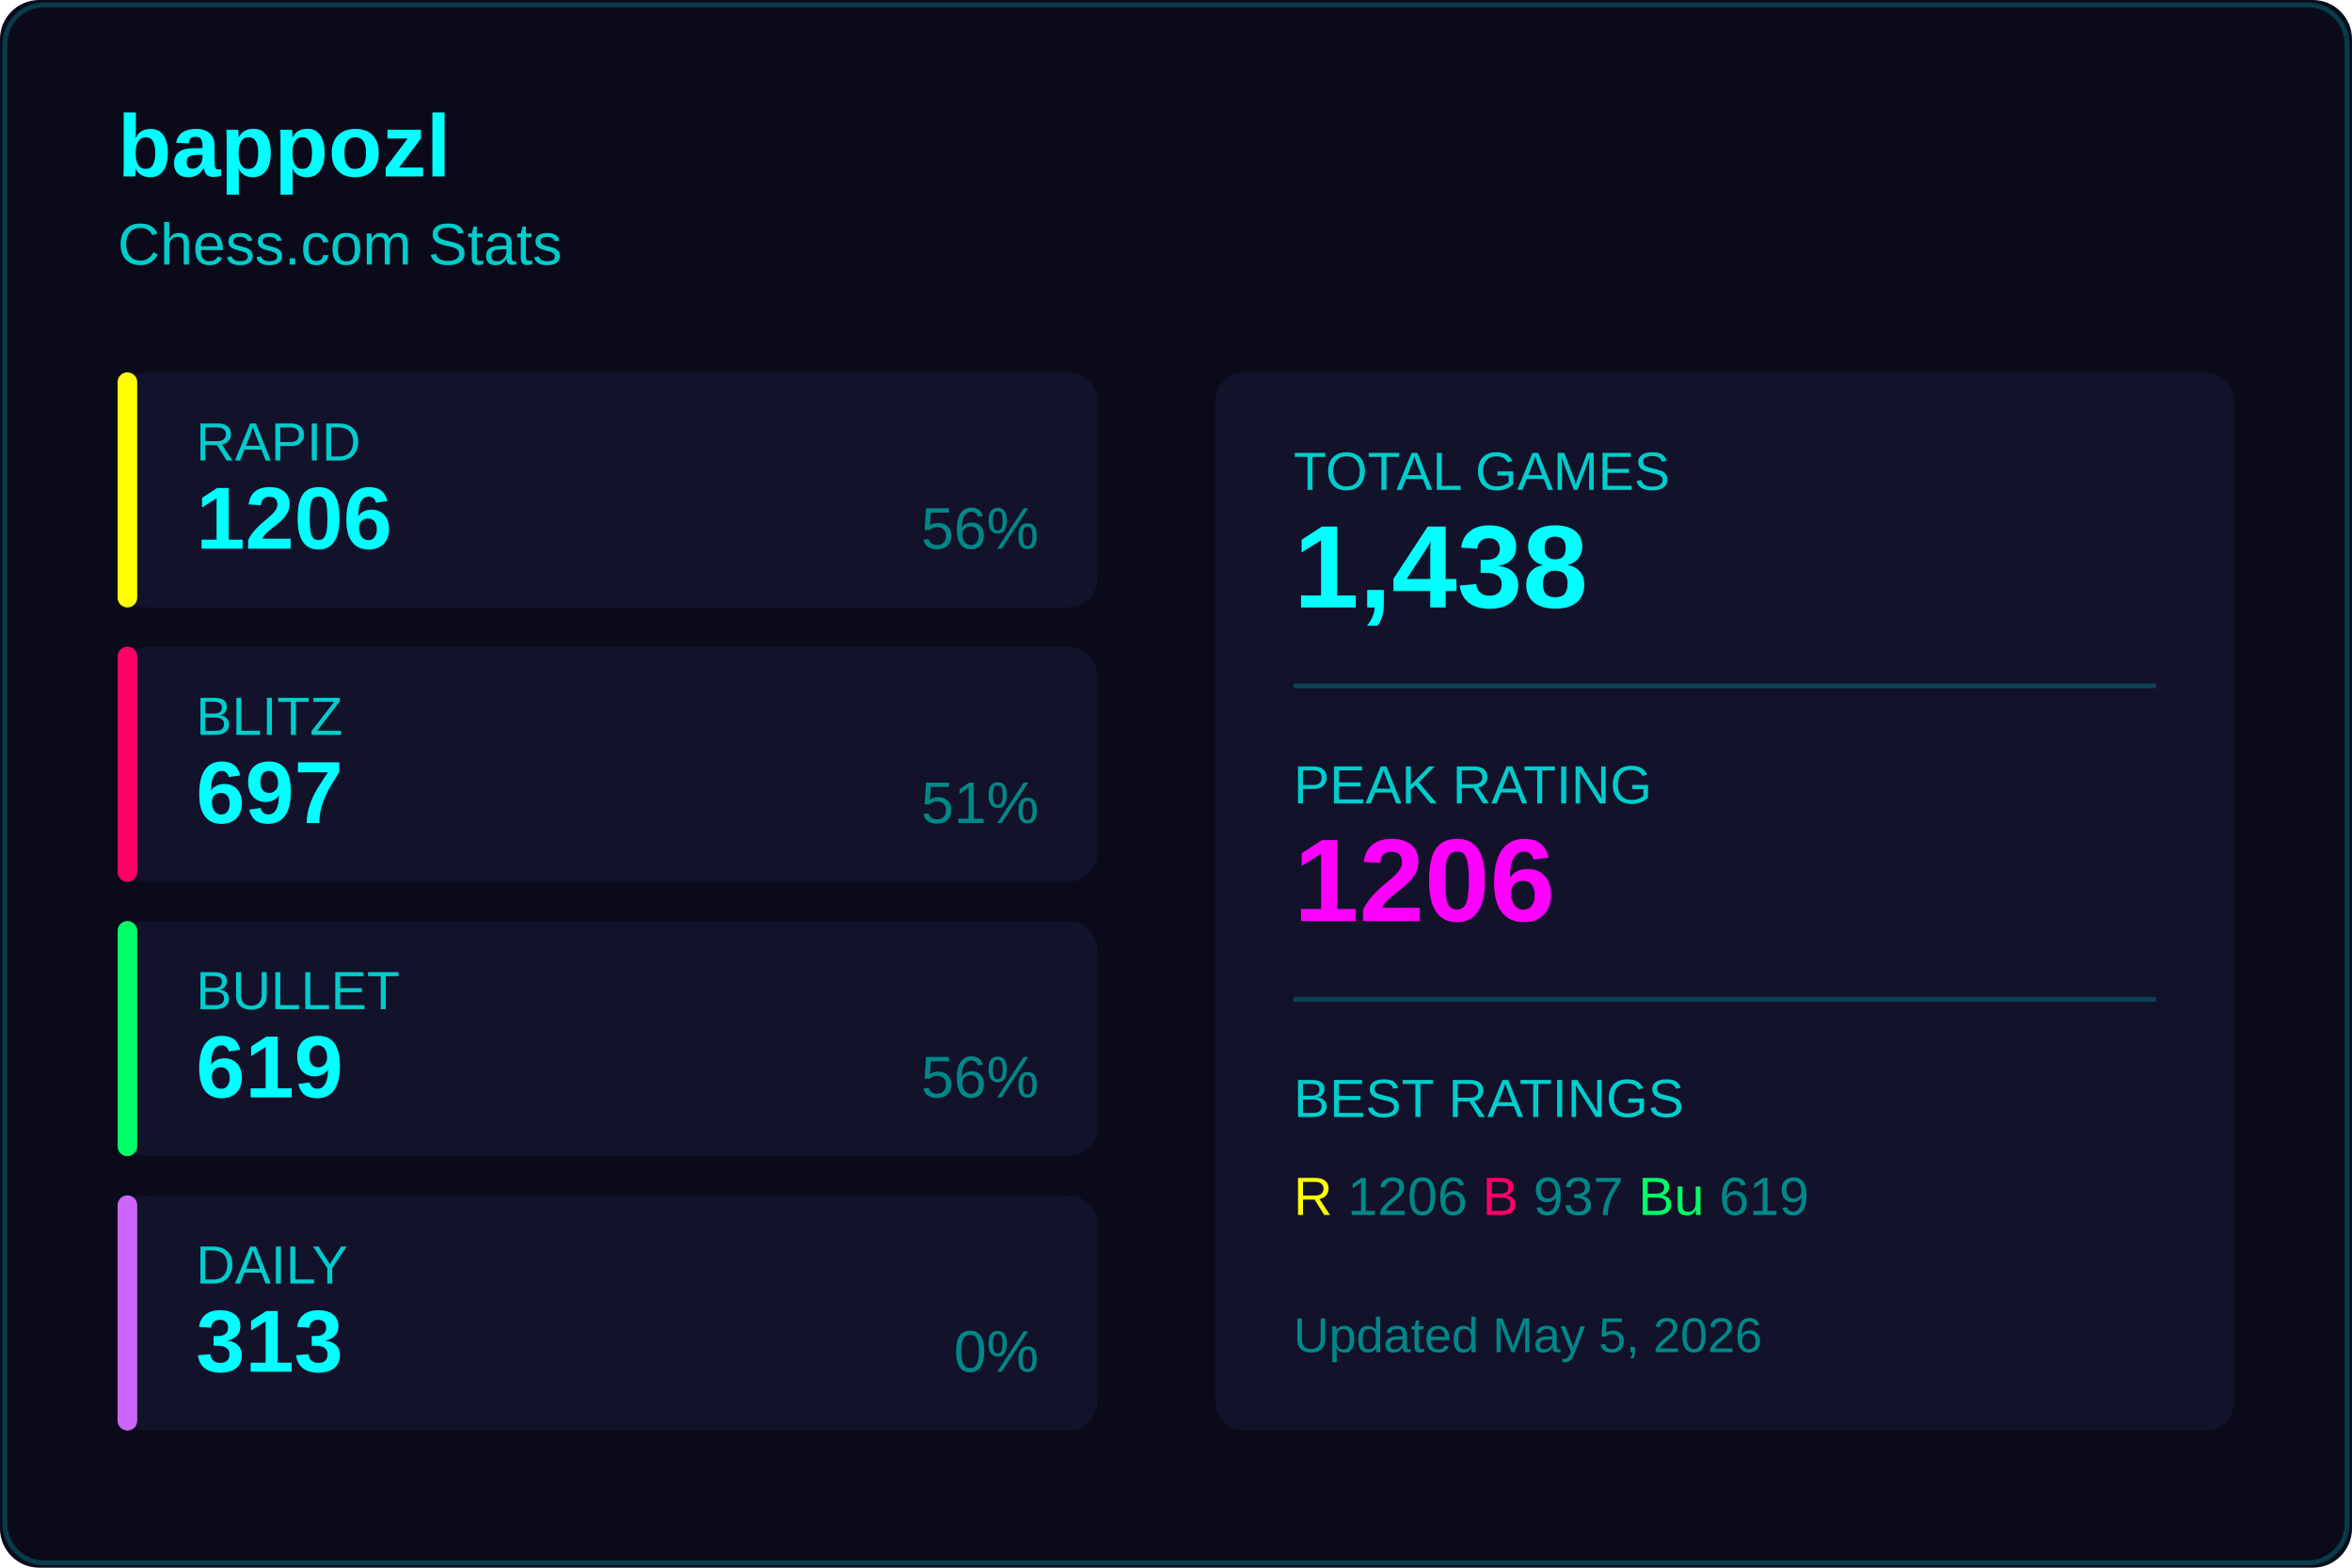
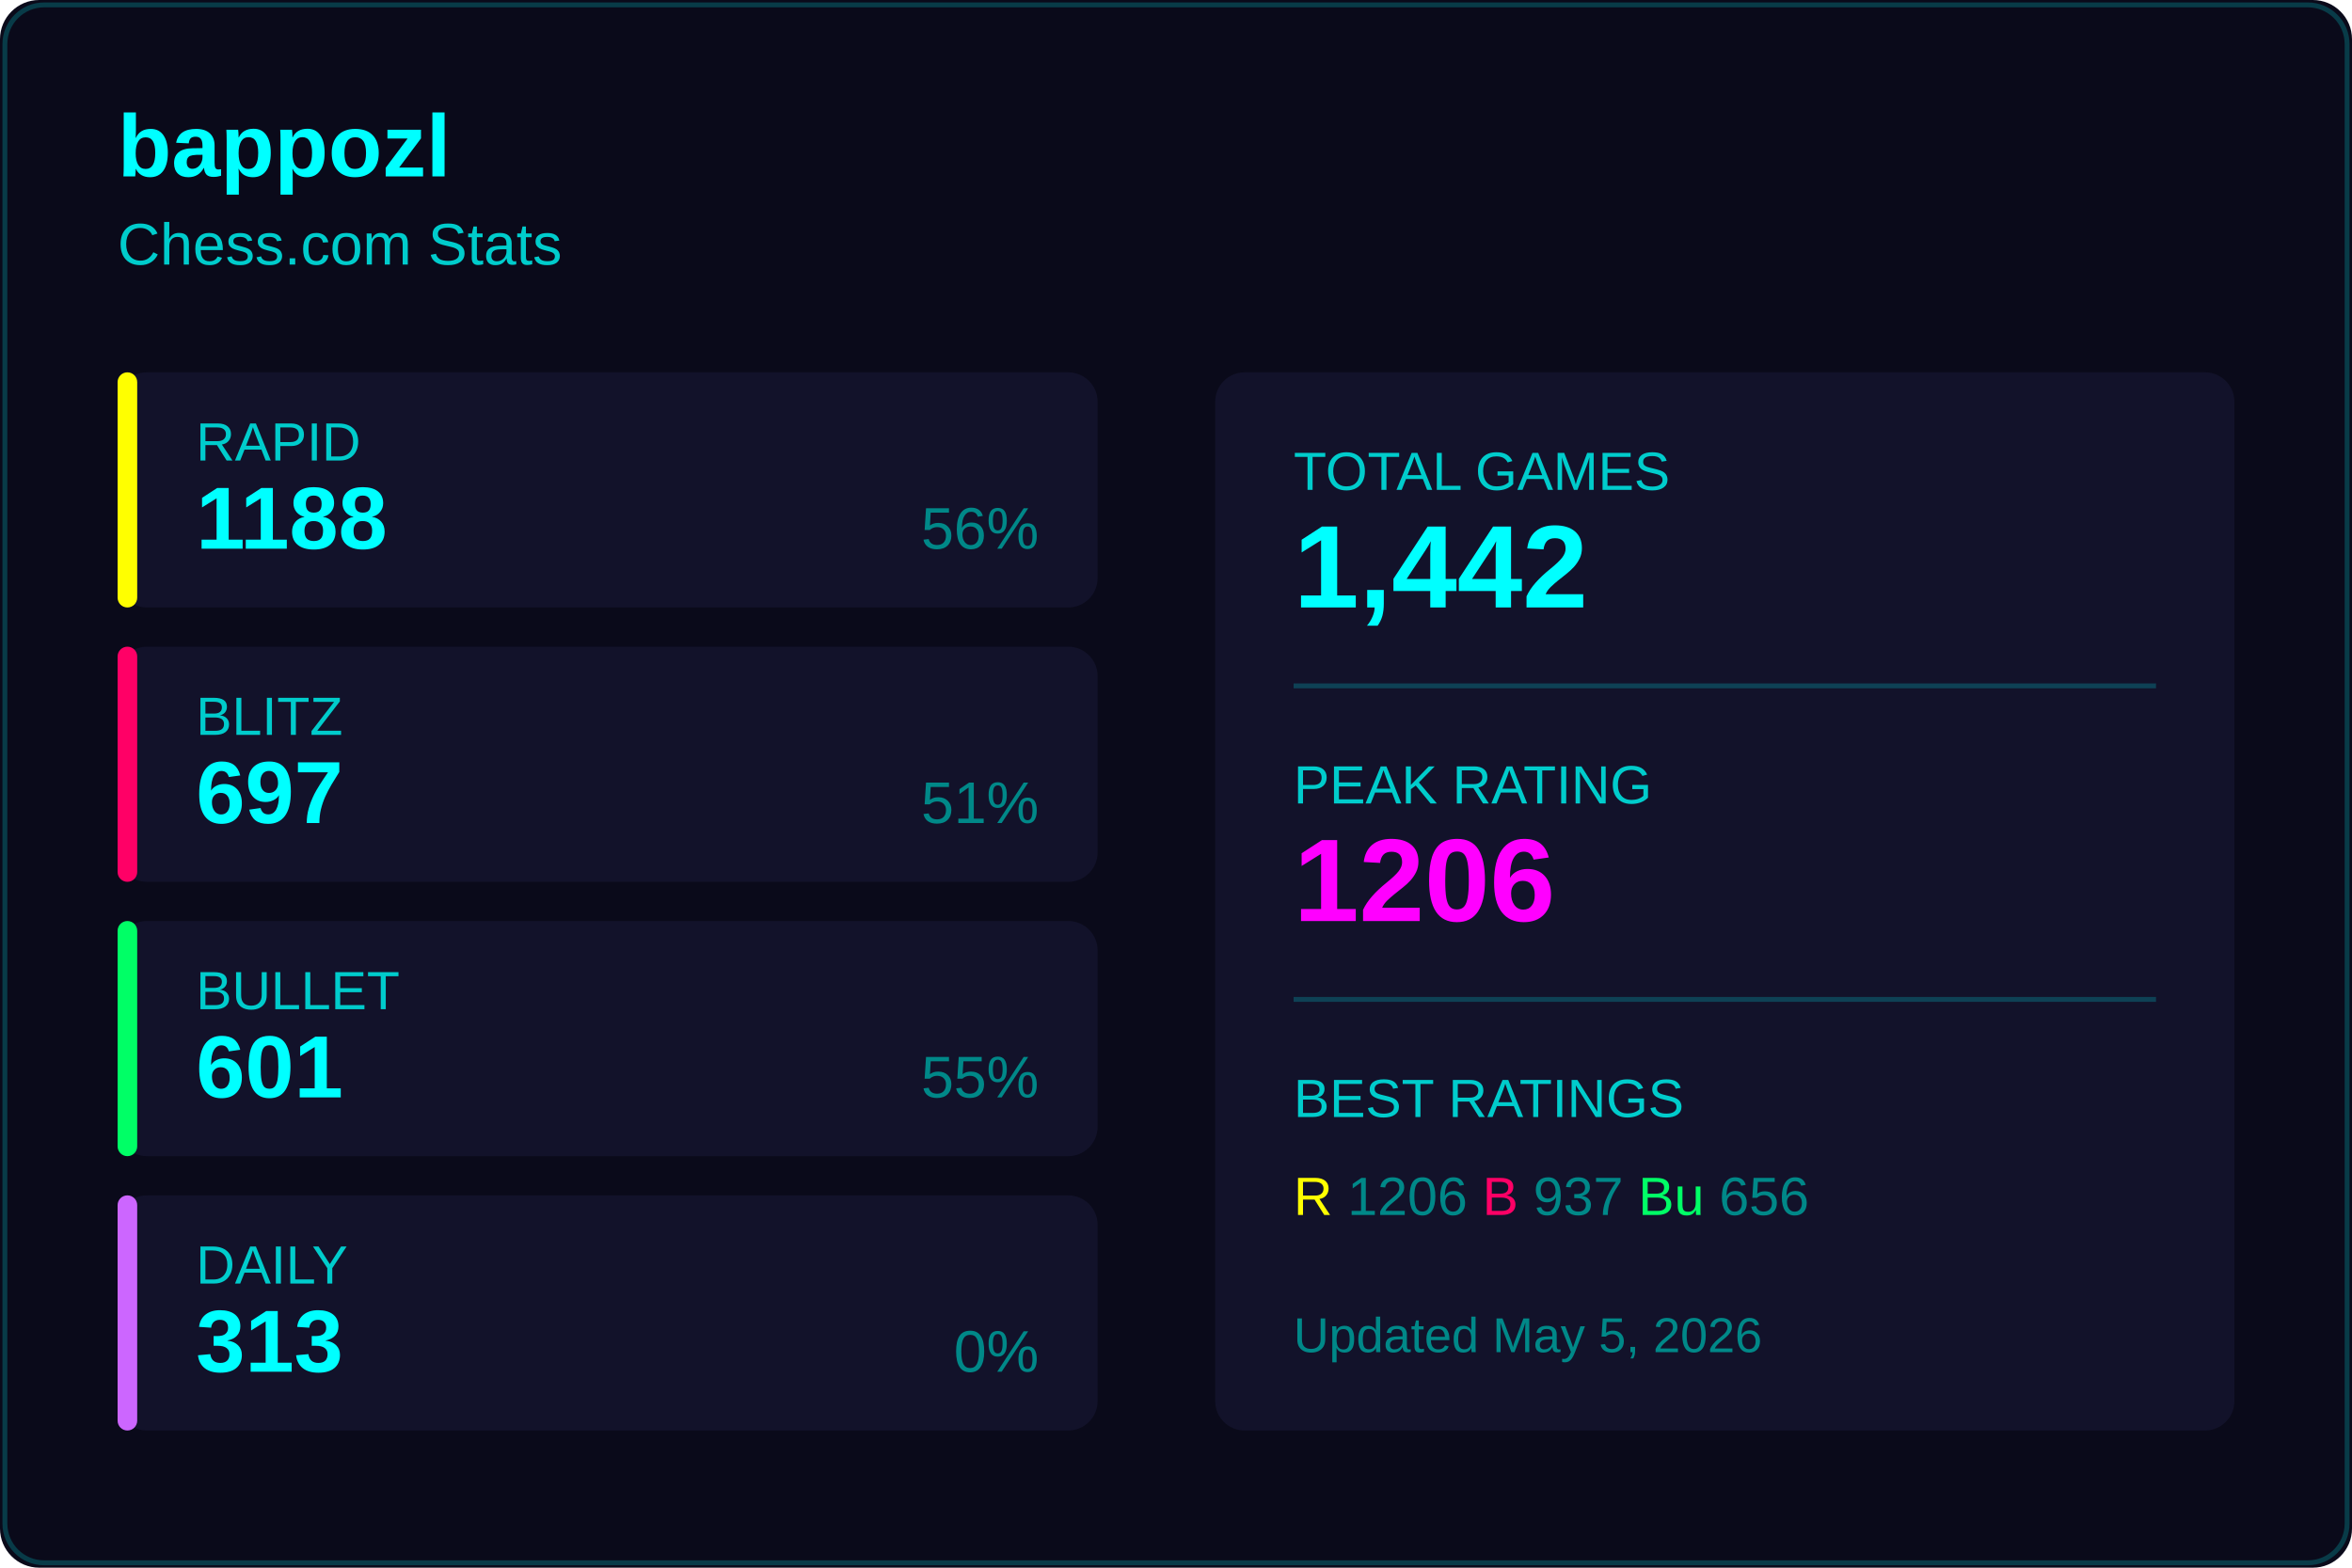
<svg xmlns="http://www.w3.org/2000/svg" width="480" height="320">
  <rect width="480" height="320" fill="#0a0a1a" rx="8" />
  <rect x="1" y="1" width="478" height="318" fill="none" stroke="#00ffff33" rx="8" />
  <text x="24" y="36" fill="#00ffff" font-size="18" font-weight="600" font-family="Segoe UI, Arial, sans-serif">
    bappozl
  </text>
  <text x="24" y="54" fill="#00cccc" font-size="12" font-family="Segoe UI, Arial, sans-serif">
    Chess.com Stats
  </text>
  <g transform="translate(24, 76)">
    <rect width="200" height="48" fill="#12122a" rx="6" />
    <rect width="4" height="48" fill="#ffff00" rx="2" />
    <text x="16" y="18" fill="#00cccc" font-size="11" font-family="Segoe UI, Arial, sans-serif">RAPID</text>
-     <text x="16" y="36" fill="#00ffff" font-size="18" font-weight="600" font-family="Segoe UI, Arial, sans-serif">1206</text>
+     <text x="16" y="36" fill="#00ffff" font-size="18" font-weight="600" font-family="Segoe UI, Arial, sans-serif">1188</text>
    <text x="188" y="36" fill="#008888" font-size="12" font-family="Segoe UI, Arial, sans-serif" text-anchor="end">56%</text>
  </g>
  <g transform="translate(24, 132)">
    <rect width="200" height="48" fill="#12122a" rx="6" />
    <rect width="4" height="48" fill="#ff0066" rx="2" />
    <text x="16" y="18" fill="#00cccc" font-size="11" font-family="Segoe UI, Arial, sans-serif">BLITZ</text>
    <text x="16" y="36" fill="#00ffff" font-size="18" font-weight="600" font-family="Segoe UI, Arial, sans-serif">697</text>
    <text x="188" y="36" fill="#008888" font-size="12" font-family="Segoe UI, Arial, sans-serif" text-anchor="end">51%</text>
  </g>
  <g transform="translate(24, 188)">
    <rect width="200" height="48" fill="#12122a" rx="6" />
    <rect width="4" height="48" fill="#00ff66" rx="2" />
    <text x="16" y="18" fill="#00cccc" font-size="11" font-family="Segoe UI, Arial, sans-serif">BULLET</text>
-     <text x="16" y="36" fill="#00ffff" font-size="18" font-weight="600" font-family="Segoe UI, Arial, sans-serif">619</text>
-     <text x="188" y="36" fill="#008888" font-size="12" font-family="Segoe UI, Arial, sans-serif" text-anchor="end">56%</text>
+     <text x="16" y="36" fill="#00ffff" font-size="18" font-weight="600" font-family="Segoe UI, Arial, sans-serif">601</text>
+     <text x="188" y="36" fill="#008888" font-size="12" font-family="Segoe UI, Arial, sans-serif" text-anchor="end">55%</text>
  </g>
  <g transform="translate(24, 244)">
    <rect width="200" height="48" fill="#12122a" rx="6" />
    <rect width="4" height="48" fill="#cc66ff" rx="2" />
    <text x="16" y="18" fill="#00cccc" font-size="11" font-family="Segoe UI, Arial, sans-serif">DAILY</text>
    <text x="16" y="36" fill="#00ffff" font-size="18" font-weight="600" font-family="Segoe UI, Arial, sans-serif">313</text>
    <text x="188" y="36" fill="#008888" font-size="12" font-family="Segoe UI, Arial, sans-serif" text-anchor="end">0%</text>
  </g>
  <g transform="translate(248, 76)">
    <rect width="208" height="216" fill="#12122a" rx="6" />
    <text x="16" y="24" fill="#00cccc" font-size="11" font-family="Segoe UI, Arial, sans-serif">TOTAL GAMES</text>
-     <text x="16" y="48" fill="#00ffff" font-size="24" font-weight="600" font-family="Segoe UI, Arial, sans-serif">1,438</text>
+     <text x="16" y="48" fill="#00ffff" font-size="24" font-weight="600" font-family="Segoe UI, Arial, sans-serif">1,442</text>
    <line x1="16" y1="64" x2="192" y2="64" stroke="#00ffff33" />
    <text x="16" y="88" fill="#00cccc" font-size="11" font-family="Segoe UI, Arial, sans-serif">PEAK RATING</text>
    <text x="16" y="112" fill="#ff00ff" font-size="24" font-weight="600" font-family="Segoe UI, Arial, sans-serif">1206</text>
    <line x1="16" y1="128" x2="192" y2="128" stroke="#00ffff33" />
    <text x="16" y="152" fill="#00cccc" font-size="11" font-family="Segoe UI, Arial, sans-serif">BEST RATINGS</text>
    <text x="16" y="172" fill="#008888" font-size="11" font-family="Segoe UI, Arial, sans-serif">
      <tspan fill="#ffff00">R</tspan> 1206
      <tspan fill="#ff0066">B</tspan> 937
-       <tspan fill="#00ff66">Bu</tspan> 619
+       <tspan fill="#00ff66">Bu</tspan> 656
    </text>
    <text x="16" y="200" fill="#008888" font-size="10" font-family="Segoe UI, Arial, sans-serif">
      Updated May 5, 2026
    </text>
  </g>
</svg>
